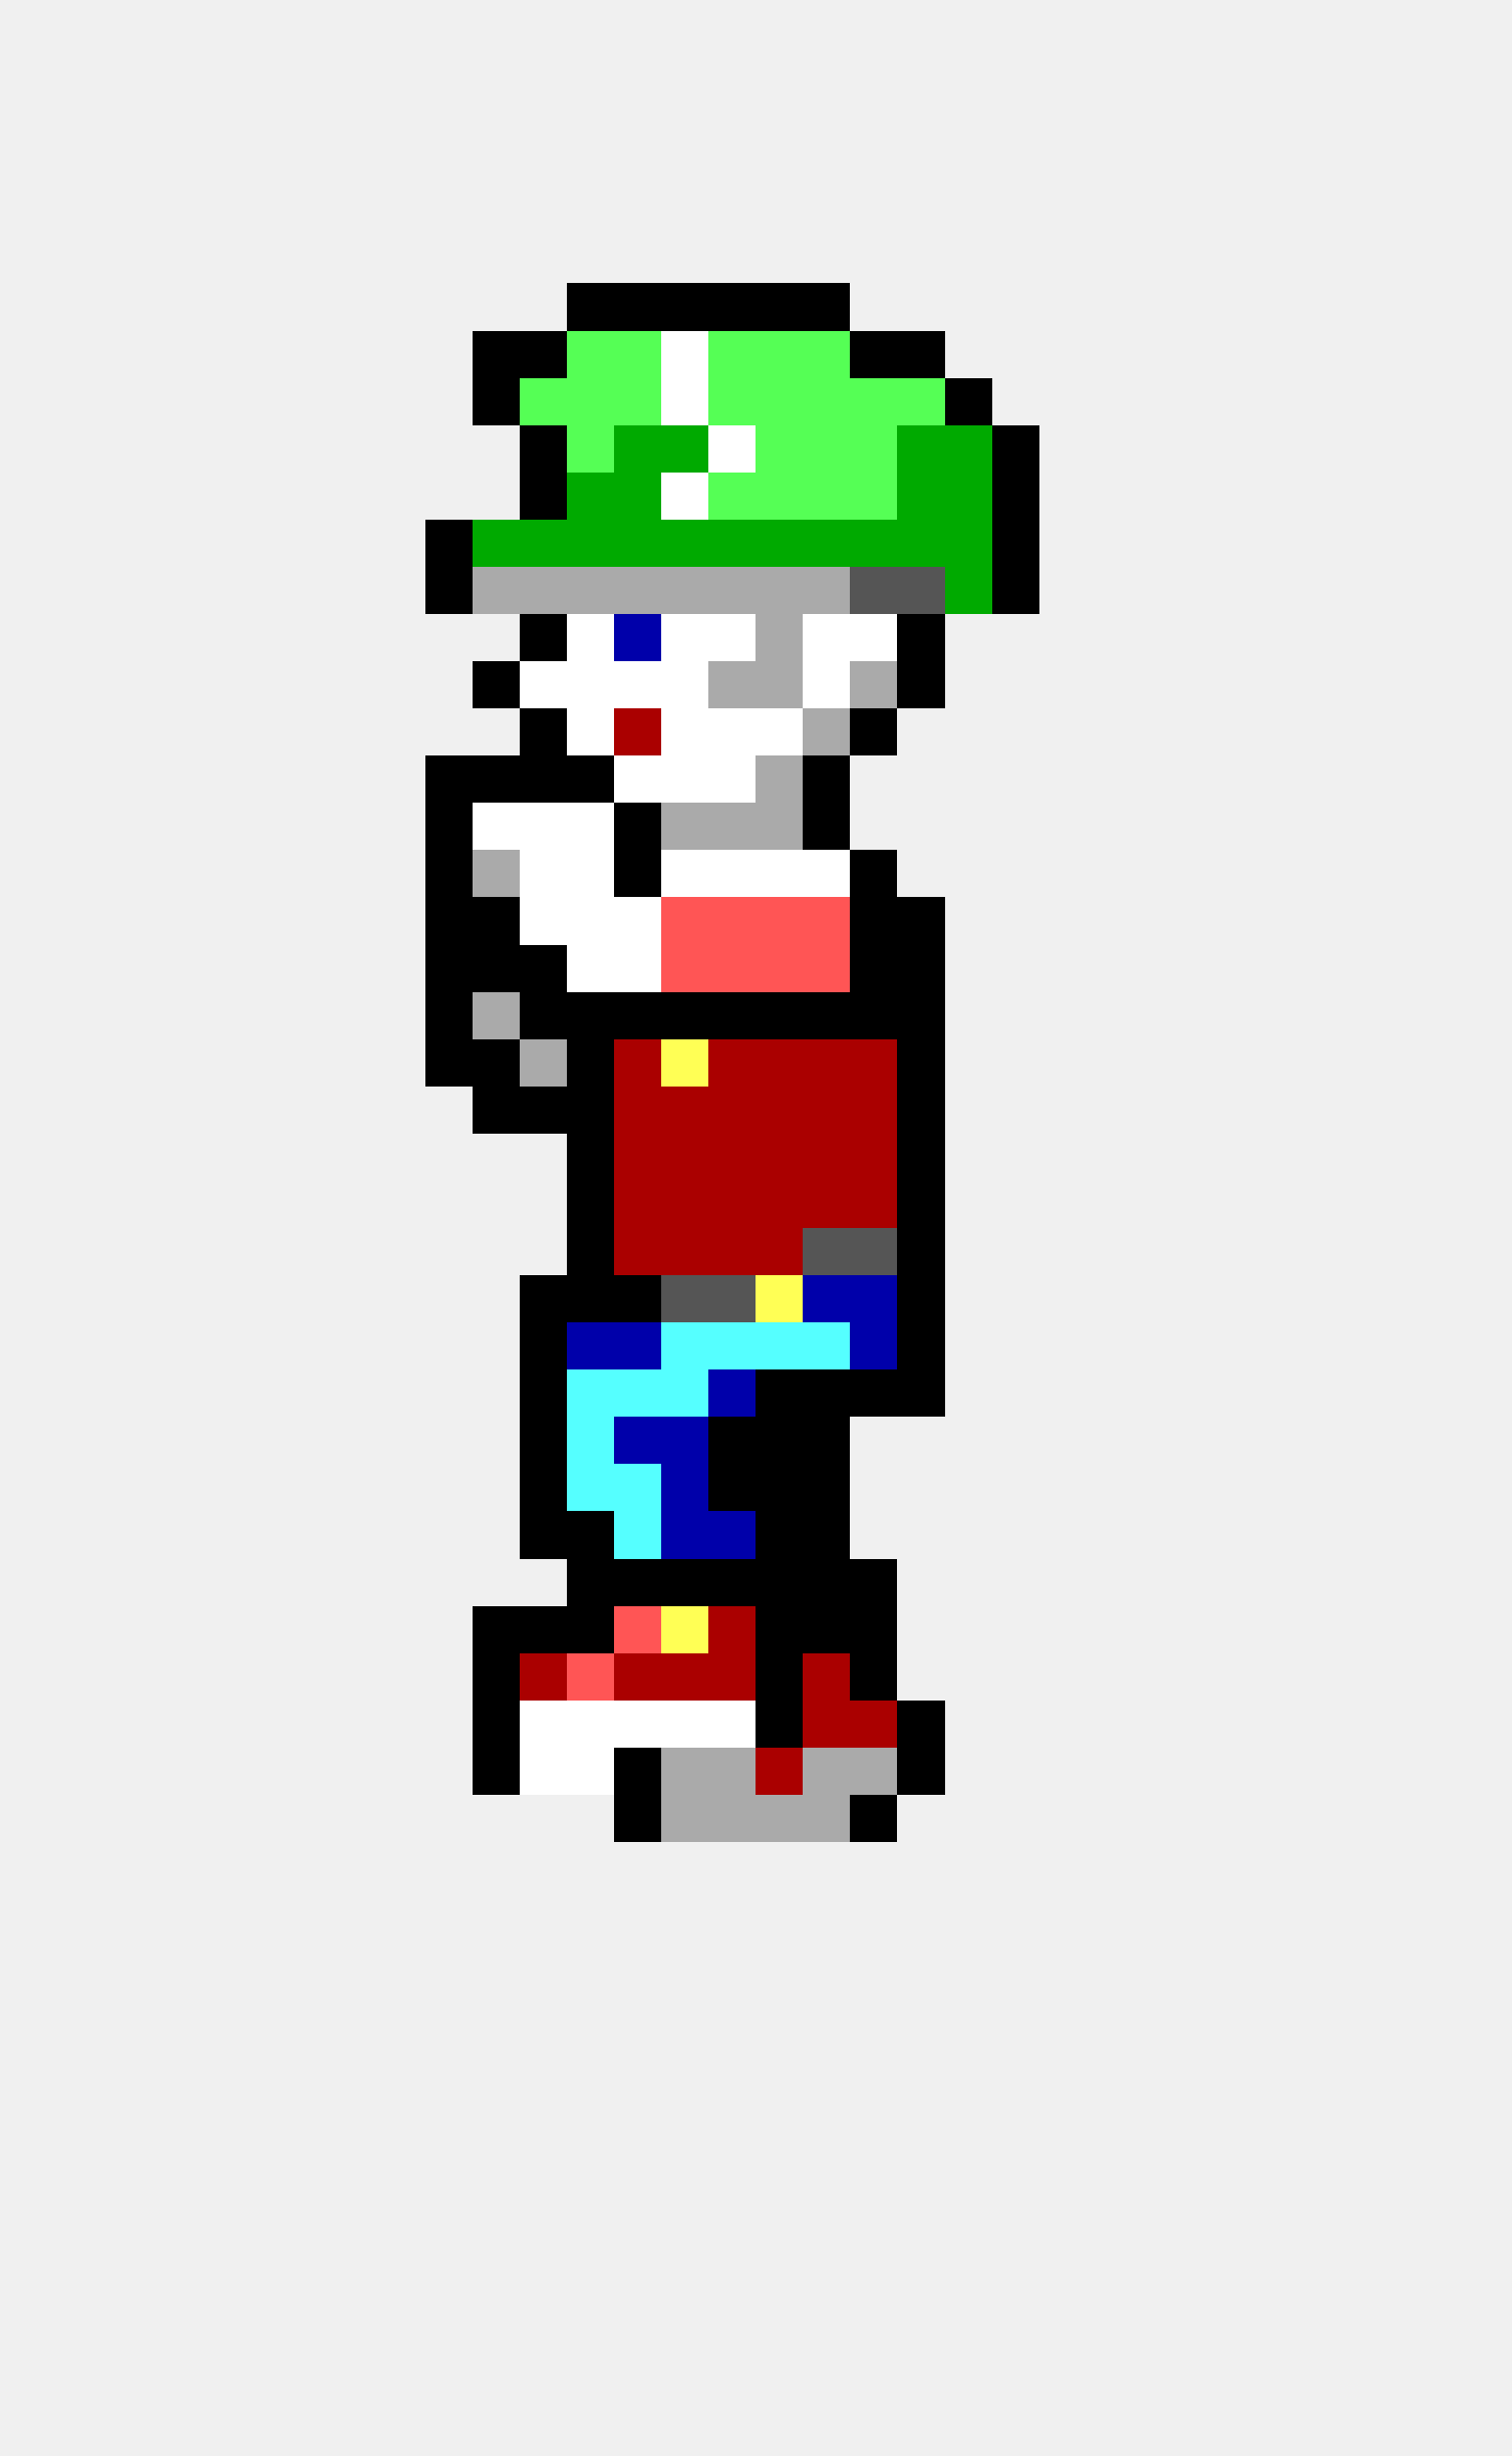
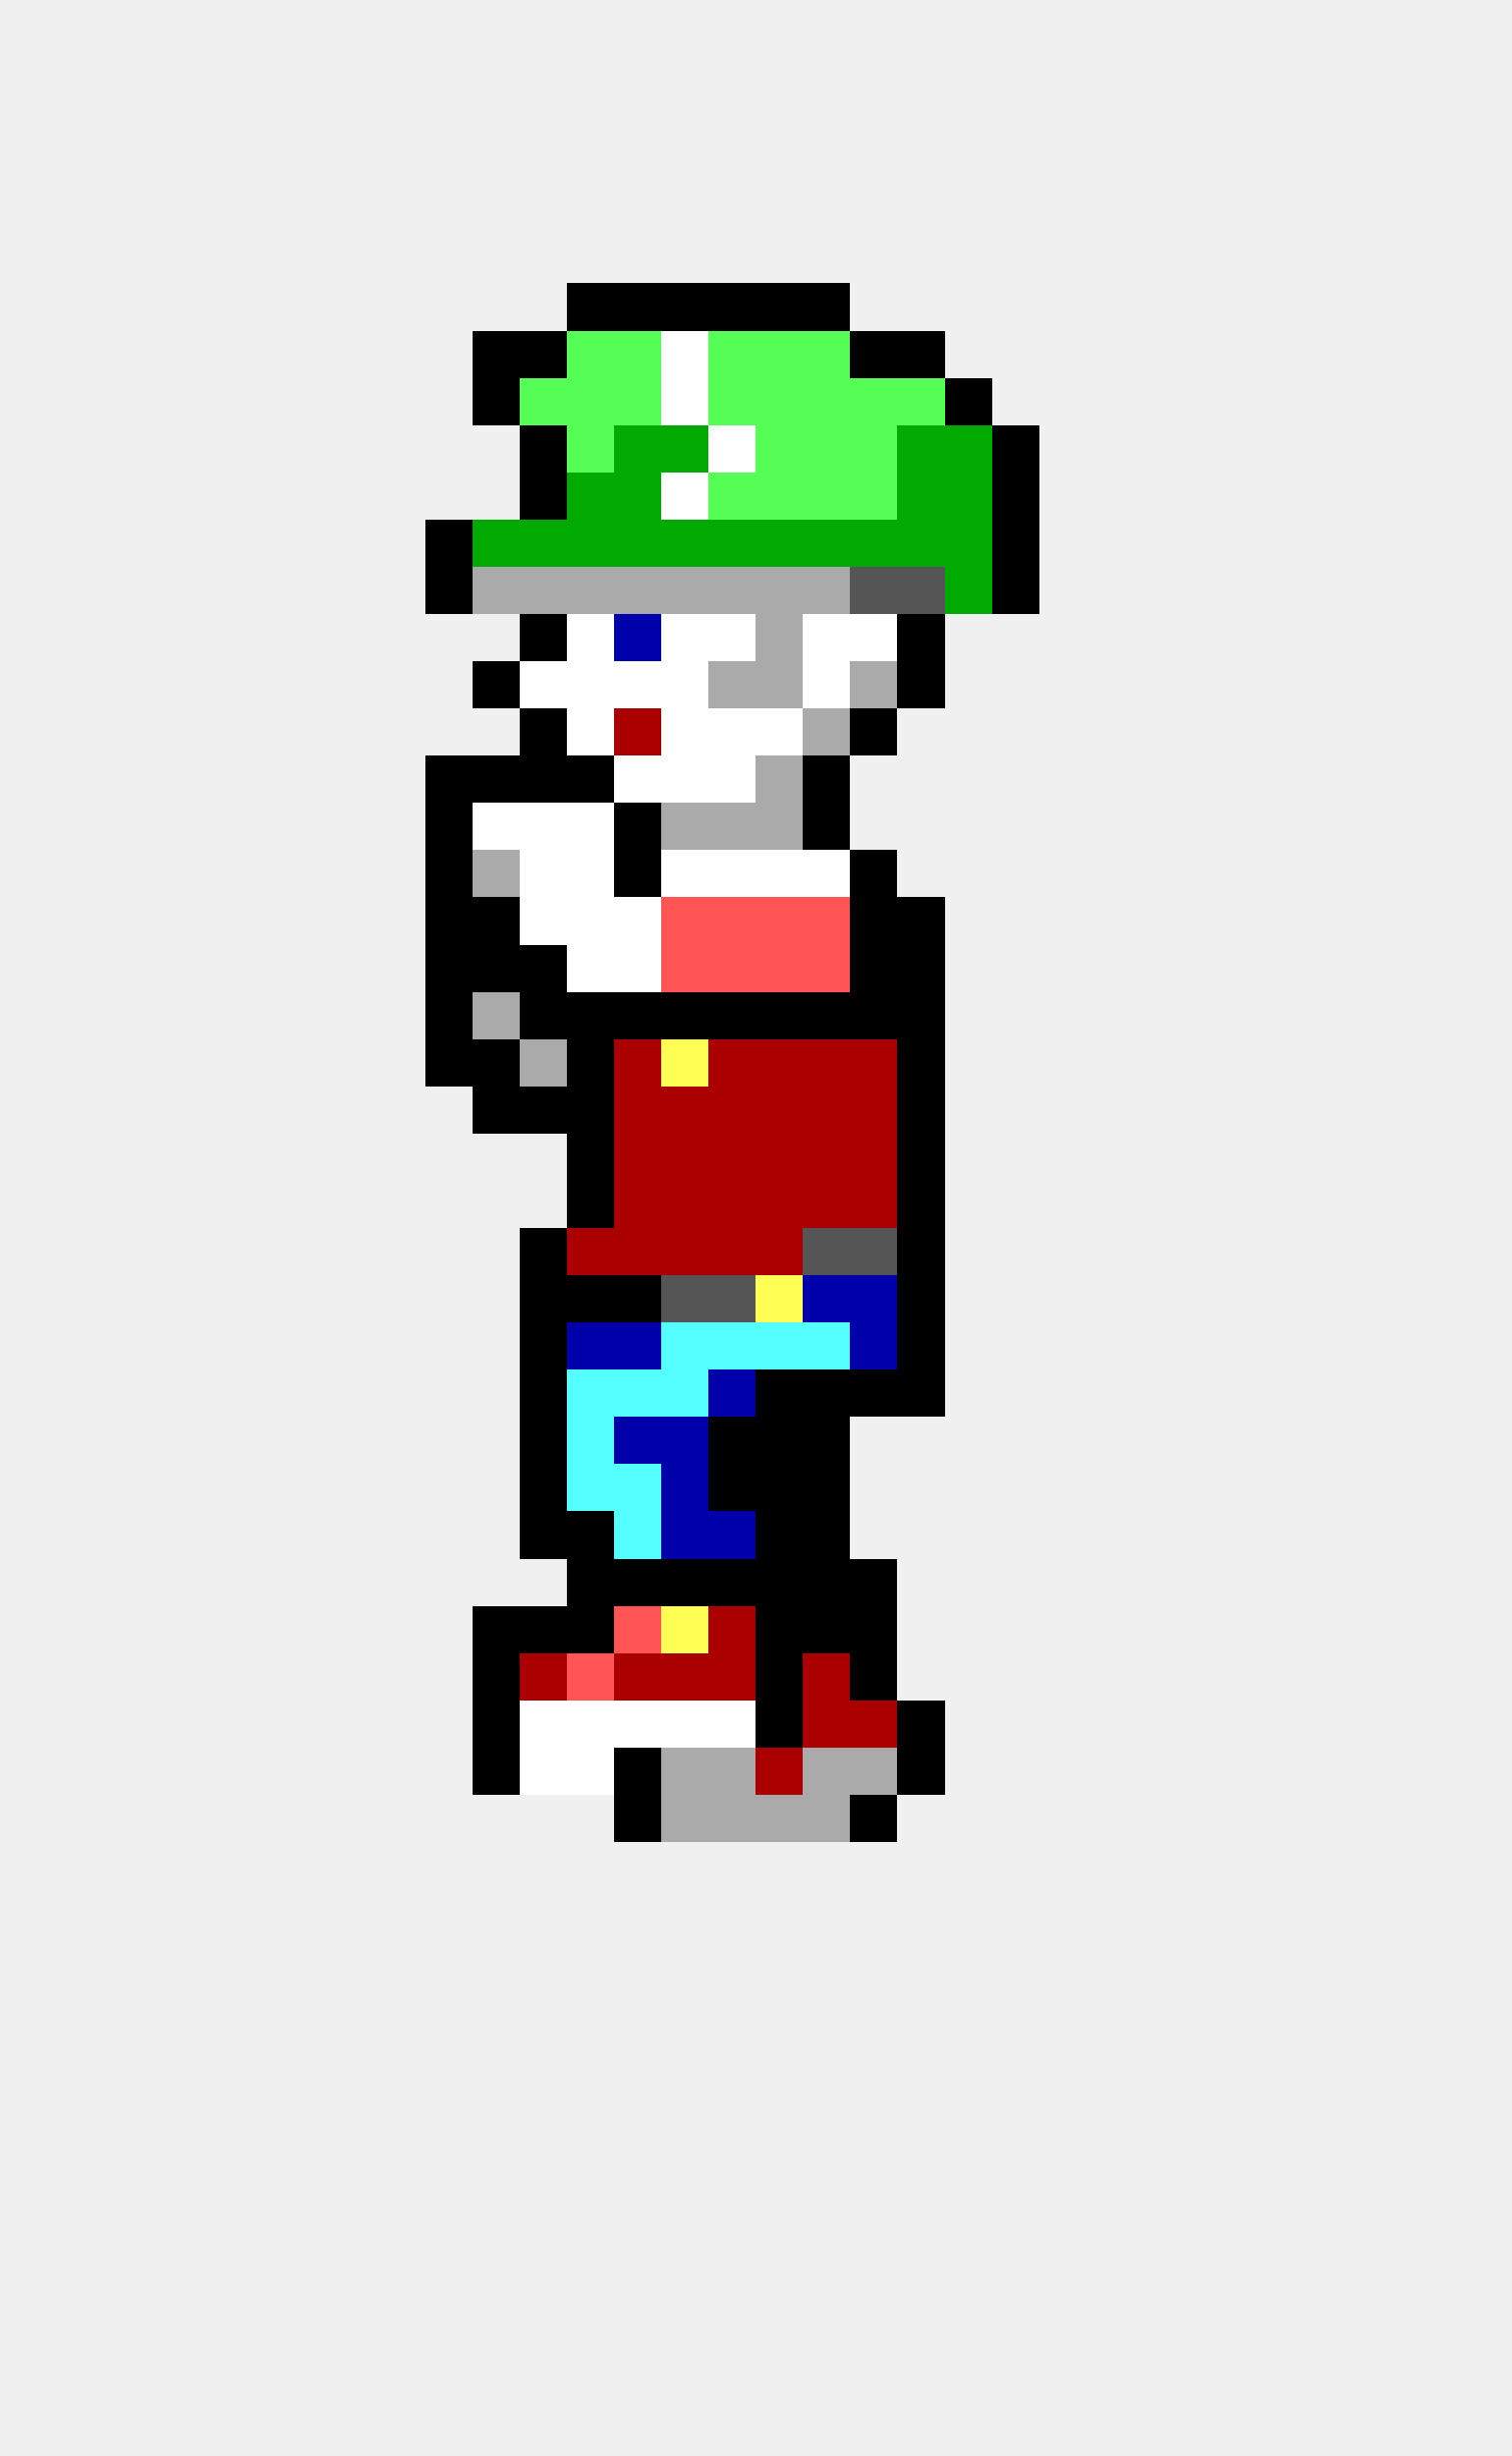
<svg xmlns="http://www.w3.org/2000/svg" width="32" height="52" viewBox="0 0 32 52" shape-rendering="crispEdges">
  <rect x="12" y="6" width="1" height="1" fill="#000000" />
  <rect x="13" y="6" width="1" height="1" fill="#000000" />
  <rect x="14" y="6" width="1" height="1" fill="#000000" />
  <rect x="15" y="6" width="1" height="1" fill="#000000" />
  <rect x="16" y="6" width="1" height="1" fill="#000000" />
  <rect x="17" y="6" width="1" height="1" fill="#000000" />
  <rect x="10" y="7" width="1" height="1" fill="#000000" />
  <rect x="11" y="7" width="1" height="1" fill="#000000" />
  <rect x="12" y="7" width="1" height="1" fill="#55ff55" />
  <rect x="13" y="7" width="1" height="1" fill="#55ff55" />
  <rect x="14" y="7" width="1" height="1" fill="#ffffff" />
  <rect x="15" y="7" width="1" height="1" fill="#55ff55" />
  <rect x="16" y="7" width="1" height="1" fill="#55ff55" />
  <rect x="17" y="7" width="1" height="1" fill="#55ff55" />
  <rect x="18" y="7" width="1" height="1" fill="#000000" />
  <rect x="19" y="7" width="1" height="1" fill="#000000" />
  <rect x="10" y="8" width="1" height="1" fill="#000000" />
  <rect x="11" y="8" width="1" height="1" fill="#55ff55" />
  <rect x="12" y="8" width="1" height="1" fill="#55ff55" />
  <rect x="13" y="8" width="1" height="1" fill="#55ff55" />
  <rect x="14" y="8" width="1" height="1" fill="#ffffff" />
  <rect x="15" y="8" width="1" height="1" fill="#55ff55" />
  <rect x="16" y="8" width="1" height="1" fill="#55ff55" />
  <rect x="17" y="8" width="1" height="1" fill="#55ff55" />
  <rect x="18" y="8" width="1" height="1" fill="#55ff55" />
  <rect x="19" y="8" width="1" height="1" fill="#55ff55" />
  <rect x="20" y="8" width="1" height="1" fill="#000000" />
  <rect x="11" y="9" width="1" height="1" fill="#000000" />
  <rect x="12" y="9" width="1" height="1" fill="#55ff55" />
  <rect x="13" y="9" width="1" height="1" fill="#00aa00" />
  <rect x="14" y="9" width="1" height="1" fill="#00aa00" />
  <rect x="15" y="9" width="1" height="1" fill="#ffffff" />
  <rect x="16" y="9" width="1" height="1" fill="#55ff55" />
  <rect x="17" y="9" width="1" height="1" fill="#55ff55" />
  <rect x="18" y="9" width="1" height="1" fill="#55ff55" />
  <rect x="19" y="9" width="1" height="1" fill="#00aa00" />
  <rect x="20" y="9" width="1" height="1" fill="#00aa00" />
  <rect x="21" y="9" width="1" height="1" fill="#000000" />
  <rect x="11" y="10" width="1" height="1" fill="#000000" />
  <rect x="12" y="10" width="1" height="1" fill="#00aa00" />
  <rect x="13" y="10" width="1" height="1" fill="#00aa00" />
  <rect x="14" y="10" width="1" height="1" fill="#ffffff" />
  <rect x="15" y="10" width="1" height="1" fill="#55ff55" />
  <rect x="16" y="10" width="1" height="1" fill="#55ff55" />
  <rect x="17" y="10" width="1" height="1" fill="#55ff55" />
  <rect x="18" y="10" width="1" height="1" fill="#55ff55" />
  <rect x="19" y="10" width="1" height="1" fill="#00aa00" />
  <rect x="20" y="10" width="1" height="1" fill="#00aa00" />
  <rect x="21" y="10" width="1" height="1" fill="#000000" />
  <rect x="9" y="11" width="1" height="1" fill="#000000" />
  <rect x="10" y="11" width="1" height="1" fill="#00aa00" />
  <rect x="11" y="11" width="1" height="1" fill="#00aa00" />
  <rect x="12" y="11" width="1" height="1" fill="#00aa00" />
  <rect x="13" y="11" width="1" height="1" fill="#00aa00" />
  <rect x="14" y="11" width="1" height="1" fill="#00aa00" />
  <rect x="15" y="11" width="1" height="1" fill="#00aa00" />
  <rect x="16" y="11" width="1" height="1" fill="#00aa00" />
  <rect x="17" y="11" width="1" height="1" fill="#00aa00" />
  <rect x="18" y="11" width="1" height="1" fill="#00aa00" />
  <rect x="19" y="11" width="1" height="1" fill="#00aa00" />
  <rect x="20" y="11" width="1" height="1" fill="#00aa00" />
  <rect x="21" y="11" width="1" height="1" fill="#000000" />
  <rect x="9" y="12" width="1" height="1" fill="#000000" />
  <rect x="10" y="12" width="1" height="1" fill="#aaaaaa" />
  <rect x="11" y="12" width="1" height="1" fill="#aaaaaa" />
  <rect x="12" y="12" width="1" height="1" fill="#aaaaaa" />
  <rect x="13" y="12" width="1" height="1" fill="#aaaaaa" />
  <rect x="14" y="12" width="1" height="1" fill="#aaaaaa" />
  <rect x="15" y="12" width="1" height="1" fill="#aaaaaa" />
  <rect x="16" y="12" width="1" height="1" fill="#aaaaaa" />
  <rect x="17" y="12" width="1" height="1" fill="#aaaaaa" />
  <rect x="18" y="12" width="1" height="1" fill="#555555" />
  <rect x="19" y="12" width="1" height="1" fill="#555555" />
  <rect x="20" y="12" width="1" height="1" fill="#00aa00" />
  <rect x="21" y="12" width="1" height="1" fill="#000000" />
  <rect x="11" y="13" width="1" height="1" fill="#000000" />
  <rect x="12" y="13" width="1" height="1" fill="#ffffff" />
  <rect x="13" y="13" width="1" height="1" fill="#0000aa" />
  <rect x="14" y="13" width="1" height="1" fill="#ffffff" />
  <rect x="15" y="13" width="1" height="1" fill="#ffffff" />
  <rect x="16" y="13" width="1" height="1" fill="#aaaaaa" />
  <rect x="17" y="13" width="1" height="1" fill="#ffffff" />
  <rect x="18" y="13" width="1" height="1" fill="#ffffff" />
  <rect x="19" y="13" width="1" height="1" fill="#000000" />
  <rect x="10" y="14" width="1" height="1" fill="#000000" />
  <rect x="11" y="14" width="1" height="1" fill="#ffffff" />
  <rect x="12" y="14" width="1" height="1" fill="#ffffff" />
  <rect x="13" y="14" width="1" height="1" fill="#ffffff" />
  <rect x="14" y="14" width="1" height="1" fill="#ffffff" />
  <rect x="15" y="14" width="1" height="1" fill="#aaaaaa" />
  <rect x="16" y="14" width="1" height="1" fill="#aaaaaa" />
  <rect x="17" y="14" width="1" height="1" fill="#ffffff" />
  <rect x="18" y="14" width="1" height="1" fill="#aaaaaa" />
  <rect x="19" y="14" width="1" height="1" fill="#000000" />
  <rect x="11" y="15" width="1" height="1" fill="#000000" />
  <rect x="12" y="15" width="1" height="1" fill="#ffffff" />
  <rect x="13" y="15" width="1" height="1" fill="#aa0000" />
  <rect x="14" y="15" width="1" height="1" fill="#ffffff" />
  <rect x="15" y="15" width="1" height="1" fill="#ffffff" />
  <rect x="16" y="15" width="1" height="1" fill="#ffffff" />
  <rect x="17" y="15" width="1" height="1" fill="#aaaaaa" />
  <rect x="18" y="15" width="1" height="1" fill="#000000" />
  <rect x="9" y="16" width="1" height="1" fill="#000000" />
  <rect x="10" y="16" width="1" height="1" fill="#000000" />
  <rect x="11" y="16" width="1" height="1" fill="#000000" />
  <rect x="12" y="16" width="1" height="1" fill="#000000" />
  <rect x="13" y="16" width="1" height="1" fill="#ffffff" />
  <rect x="14" y="16" width="1" height="1" fill="#ffffff" />
  <rect x="15" y="16" width="1" height="1" fill="#ffffff" />
  <rect x="16" y="16" width="1" height="1" fill="#aaaaaa" />
  <rect x="17" y="16" width="1" height="1" fill="#000000" />
  <rect x="9" y="17" width="1" height="1" fill="#000000" />
  <rect x="10" y="17" width="1" height="1" fill="#ffffff" />
  <rect x="11" y="17" width="1" height="1" fill="#ffffff" />
  <rect x="12" y="17" width="1" height="1" fill="#ffffff" />
  <rect x="13" y="17" width="1" height="1" fill="#000000" />
  <rect x="14" y="17" width="1" height="1" fill="#aaaaaa" />
  <rect x="15" y="17" width="1" height="1" fill="#aaaaaa" />
  <rect x="16" y="17" width="1" height="1" fill="#aaaaaa" />
  <rect x="17" y="17" width="1" height="1" fill="#000000" />
  <rect x="9" y="18" width="1" height="1" fill="#000000" />
  <rect x="10" y="18" width="1" height="1" fill="#aaaaaa" />
  <rect x="11" y="18" width="1" height="1" fill="#ffffff" />
  <rect x="12" y="18" width="1" height="1" fill="#ffffff" />
  <rect x="13" y="18" width="1" height="1" fill="#000000" />
  <rect x="14" y="18" width="1" height="1" fill="#ffffff" />
  <rect x="15" y="18" width="1" height="1" fill="#ffffff" />
  <rect x="16" y="18" width="1" height="1" fill="#ffffff" />
  <rect x="17" y="18" width="1" height="1" fill="#ffffff" />
  <rect x="18" y="18" width="1" height="1" fill="#000000" />
  <rect x="9" y="19" width="1" height="1" fill="#000000" />
  <rect x="10" y="19" width="1" height="1" fill="#000000" />
  <rect x="11" y="19" width="1" height="1" fill="#ffffff" />
  <rect x="12" y="19" width="1" height="1" fill="#ffffff" />
  <rect x="13" y="19" width="1" height="1" fill="#ffffff" />
  <rect x="14" y="19" width="1" height="1" fill="#ff5555" />
  <rect x="15" y="19" width="1" height="1" fill="#ff5555" />
  <rect x="16" y="19" width="1" height="1" fill="#ff5555" />
  <rect x="17" y="19" width="1" height="1" fill="#ff5555" />
  <rect x="18" y="19" width="1" height="1" fill="#000000" />
  <rect x="19" y="19" width="1" height="1" fill="#000000" />
  <rect x="9" y="20" width="1" height="1" fill="#000000" />
  <rect x="10" y="20" width="1" height="1" fill="#000000" />
  <rect x="11" y="20" width="1" height="1" fill="#000000" />
  <rect x="12" y="20" width="1" height="1" fill="#ffffff" />
  <rect x="13" y="20" width="1" height="1" fill="#ffffff" />
  <rect x="14" y="20" width="1" height="1" fill="#ff5555" />
  <rect x="15" y="20" width="1" height="1" fill="#ff5555" />
  <rect x="16" y="20" width="1" height="1" fill="#ff5555" />
  <rect x="17" y="20" width="1" height="1" fill="#ff5555" />
  <rect x="18" y="20" width="1" height="1" fill="#000000" />
  <rect x="19" y="20" width="1" height="1" fill="#000000" />
  <rect x="9" y="21" width="1" height="1" fill="#000000" />
  <rect x="10" y="21" width="1" height="1" fill="#aaaaaa" />
  <rect x="11" y="21" width="1" height="1" fill="#000000" />
  <rect x="12" y="21" width="1" height="1" fill="#000000" />
  <rect x="13" y="21" width="1" height="1" fill="#000000" />
  <rect x="14" y="21" width="1" height="1" fill="#000000" />
  <rect x="15" y="21" width="1" height="1" fill="#000000" />
  <rect x="16" y="21" width="1" height="1" fill="#000000" />
  <rect x="17" y="21" width="1" height="1" fill="#000000" />
  <rect x="18" y="21" width="1" height="1" fill="#000000" />
  <rect x="19" y="21" width="1" height="1" fill="#000000" />
  <rect x="9" y="22" width="1" height="1" fill="#000000" />
  <rect x="10" y="22" width="1" height="1" fill="#000000" />
  <rect x="11" y="22" width="1" height="1" fill="#aaaaaa" />
  <rect x="12" y="22" width="1" height="1" fill="#000000" />
  <rect x="13" y="22" width="1" height="1" fill="#aa0000" />
  <rect x="14" y="22" width="1" height="1" fill="#ffff55" />
  <rect x="15" y="22" width="1" height="1" fill="#aa0000" />
  <rect x="16" y="22" width="1" height="1" fill="#aa0000" />
  <rect x="17" y="22" width="1" height="1" fill="#aa0000" />
  <rect x="18" y="22" width="1" height="1" fill="#aa0000" />
  <rect x="19" y="22" width="1" height="1" fill="#000000" />
  <rect x="10" y="23" width="1" height="1" fill="#000000" />
  <rect x="11" y="23" width="1" height="1" fill="#000000" />
  <rect x="12" y="23" width="1" height="1" fill="#000000" />
  <rect x="13" y="23" width="1" height="1" fill="#aa0000" />
  <rect x="14" y="23" width="1" height="1" fill="#aa0000" />
  <rect x="15" y="23" width="1" height="1" fill="#aa0000" />
  <rect x="16" y="23" width="1" height="1" fill="#aa0000" />
  <rect x="17" y="23" width="1" height="1" fill="#aa0000" />
  <rect x="18" y="23" width="1" height="1" fill="#aa0000" />
  <rect x="19" y="23" width="1" height="1" fill="#000000" />
  <rect x="12" y="24" width="1" height="1" fill="#000000" />
  <rect x="13" y="24" width="1" height="1" fill="#aa0000" />
  <rect x="14" y="24" width="1" height="1" fill="#aa0000" />
  <rect x="15" y="24" width="1" height="1" fill="#aa0000" />
  <rect x="16" y="24" width="1" height="1" fill="#aa0000" />
  <rect x="17" y="24" width="1" height="1" fill="#aa0000" />
  <rect x="18" y="24" width="1" height="1" fill="#aa0000" />
  <rect x="19" y="24" width="1" height="1" fill="#000000" />
  <rect x="12" y="25" width="1" height="1" fill="#000000" />
  <rect x="13" y="25" width="1" height="1" fill="#aa0000" />
  <rect x="14" y="25" width="1" height="1" fill="#aa0000" />
  <rect x="15" y="25" width="1" height="1" fill="#aa0000" />
  <rect x="16" y="25" width="1" height="1" fill="#aa0000" />
  <rect x="17" y="25" width="1" height="1" fill="#aa0000" />
  <rect x="18" y="25" width="1" height="1" fill="#aa0000" />
  <rect x="19" y="25" width="1" height="1" fill="#000000" />
-   <rect x="12" y="26" width="1" height="1" fill="#000000" />
+   <rect x="11" y="26" width="1" height="1" fill="#000000" />
+   <rect x="12" y="26" width="1" height="1" fill="#aa0000" />
  <rect x="13" y="26" width="1" height="1" fill="#aa0000" />
  <rect x="14" y="26" width="1" height="1" fill="#aa0000" />
  <rect x="15" y="26" width="1" height="1" fill="#aa0000" />
  <rect x="16" y="26" width="1" height="1" fill="#aa0000" />
  <rect x="17" y="26" width="1" height="1" fill="#555555" />
  <rect x="18" y="26" width="1" height="1" fill="#555555" />
  <rect x="19" y="26" width="1" height="1" fill="#000000" />
  <rect x="11" y="27" width="1" height="1" fill="#000000" />
  <rect x="12" y="27" width="1" height="1" fill="#000000" />
  <rect x="13" y="27" width="1" height="1" fill="#000000" />
  <rect x="14" y="27" width="1" height="1" fill="#555555" />
  <rect x="15" y="27" width="1" height="1" fill="#555555" />
  <rect x="16" y="27" width="1" height="1" fill="#ffff55" />
  <rect x="17" y="27" width="1" height="1" fill="#0000aa" />
  <rect x="18" y="27" width="1" height="1" fill="#0000aa" />
  <rect x="19" y="27" width="1" height="1" fill="#000000" />
  <rect x="11" y="28" width="1" height="1" fill="#000000" />
  <rect x="12" y="28" width="1" height="1" fill="#0000aa" />
  <rect x="13" y="28" width="1" height="1" fill="#0000aa" />
  <rect x="14" y="28" width="1" height="1" fill="#55ffff" />
  <rect x="15" y="28" width="1" height="1" fill="#55ffff" />
  <rect x="16" y="28" width="1" height="1" fill="#55ffff" />
  <rect x="17" y="28" width="1" height="1" fill="#55ffff" />
  <rect x="18" y="28" width="1" height="1" fill="#0000aa" />
  <rect x="19" y="28" width="1" height="1" fill="#000000" />
  <rect x="11" y="29" width="1" height="1" fill="#000000" />
  <rect x="12" y="29" width="1" height="1" fill="#55ffff" />
  <rect x="13" y="29" width="1" height="1" fill="#55ffff" />
  <rect x="14" y="29" width="1" height="1" fill="#55ffff" />
  <rect x="15" y="29" width="1" height="1" fill="#0000aa" />
  <rect x="16" y="29" width="1" height="1" fill="#000000" />
  <rect x="17" y="29" width="1" height="1" fill="#000000" />
  <rect x="18" y="29" width="1" height="1" fill="#000000" />
  <rect x="19" y="29" width="1" height="1" fill="#000000" />
  <rect x="11" y="30" width="1" height="1" fill="#000000" />
  <rect x="12" y="30" width="1" height="1" fill="#55ffff" />
  <rect x="13" y="30" width="1" height="1" fill="#0000aa" />
  <rect x="14" y="30" width="1" height="1" fill="#0000aa" />
  <rect x="15" y="30" width="1" height="1" fill="#000000" />
  <rect x="16" y="30" width="1" height="1" fill="#000000" />
  <rect x="17" y="30" width="1" height="1" fill="#000000" />
  <rect x="11" y="31" width="1" height="1" fill="#000000" />
  <rect x="12" y="31" width="1" height="1" fill="#55ffff" />
  <rect x="13" y="31" width="1" height="1" fill="#55ffff" />
  <rect x="14" y="31" width="1" height="1" fill="#0000aa" />
  <rect x="15" y="31" width="1" height="1" fill="#000000" />
  <rect x="16" y="31" width="1" height="1" fill="#000000" />
  <rect x="17" y="31" width="1" height="1" fill="#000000" />
  <rect x="11" y="32" width="1" height="1" fill="#000000" />
  <rect x="12" y="32" width="1" height="1" fill="#000000" />
  <rect x="13" y="32" width="1" height="1" fill="#55ffff" />
  <rect x="14" y="32" width="1" height="1" fill="#0000aa" />
  <rect x="15" y="32" width="1" height="1" fill="#0000aa" />
  <rect x="16" y="32" width="1" height="1" fill="#000000" />
  <rect x="17" y="32" width="1" height="1" fill="#000000" />
  <rect x="12" y="33" width="1" height="1" fill="#000000" />
  <rect x="13" y="33" width="1" height="1" fill="#000000" />
  <rect x="14" y="33" width="1" height="1" fill="#000000" />
  <rect x="15" y="33" width="1" height="1" fill="#000000" />
  <rect x="16" y="33" width="1" height="1" fill="#000000" />
  <rect x="17" y="33" width="1" height="1" fill="#000000" />
  <rect x="18" y="33" width="1" height="1" fill="#000000" />
  <rect x="10" y="34" width="1" height="1" fill="#000000" />
  <rect x="11" y="34" width="1" height="1" fill="#000000" />
  <rect x="12" y="34" width="1" height="1" fill="#000000" />
  <rect x="13" y="34" width="1" height="1" fill="#ff5555" />
  <rect x="14" y="34" width="1" height="1" fill="#ffff55" />
  <rect x="15" y="34" width="1" height="1" fill="#aa0000" />
  <rect x="16" y="34" width="1" height="1" fill="#000000" />
  <rect x="17" y="34" width="1" height="1" fill="#000000" />
  <rect x="18" y="34" width="1" height="1" fill="#000000" />
  <rect x="10" y="35" width="1" height="1" fill="#000000" />
  <rect x="11" y="35" width="1" height="1" fill="#aa0000" />
  <rect x="12" y="35" width="1" height="1" fill="#ff5555" />
  <rect x="13" y="35" width="1" height="1" fill="#aa0000" />
  <rect x="14" y="35" width="1" height="1" fill="#aa0000" />
  <rect x="15" y="35" width="1" height="1" fill="#aa0000" />
  <rect x="16" y="35" width="1" height="1" fill="#000000" />
  <rect x="17" y="35" width="1" height="1" fill="#aa0000" />
  <rect x="18" y="35" width="1" height="1" fill="#000000" />
  <rect x="10" y="36" width="1" height="1" fill="#000000" />
  <rect x="11" y="36" width="1" height="1" fill="#ffffff" />
  <rect x="12" y="36" width="1" height="1" fill="#ffffff" />
  <rect x="13" y="36" width="1" height="1" fill="#ffffff" />
  <rect x="14" y="36" width="1" height="1" fill="#ffffff" />
  <rect x="15" y="36" width="1" height="1" fill="#ffffff" />
  <rect x="16" y="36" width="1" height="1" fill="#000000" />
  <rect x="17" y="36" width="1" height="1" fill="#aa0000" />
  <rect x="18" y="36" width="1" height="1" fill="#aa0000" />
  <rect x="19" y="36" width="1" height="1" fill="#000000" />
  <rect x="10" y="37" width="1" height="1" fill="#000000" />
  <rect x="11" y="37" width="1" height="1" fill="#ffffff" />
  <rect x="12" y="37" width="1" height="1" fill="#ffffff" />
  <rect x="13" y="37" width="1" height="1" fill="#000000" />
  <rect x="14" y="37" width="1" height="1" fill="#aaaaaa" />
  <rect x="15" y="37" width="1" height="1" fill="#aaaaaa" />
  <rect x="16" y="37" width="1" height="1" fill="#aa0000" />
  <rect x="17" y="37" width="1" height="1" fill="#aaaaaa" />
  <rect x="18" y="37" width="1" height="1" fill="#aaaaaa" />
  <rect x="19" y="37" width="1" height="1" fill="#000000" />
  <rect x="13" y="38" width="1" height="1" fill="#000000" />
  <rect x="14" y="38" width="1" height="1" fill="#aaaaaa" />
  <rect x="15" y="38" width="1" height="1" fill="#aaaaaa" />
  <rect x="16" y="38" width="1" height="1" fill="#aaaaaa" />
  <rect x="17" y="38" width="1" height="1" fill="#aaaaaa" />
  <rect x="18" y="38" width="1" height="1" fill="#000000" />
</svg>
